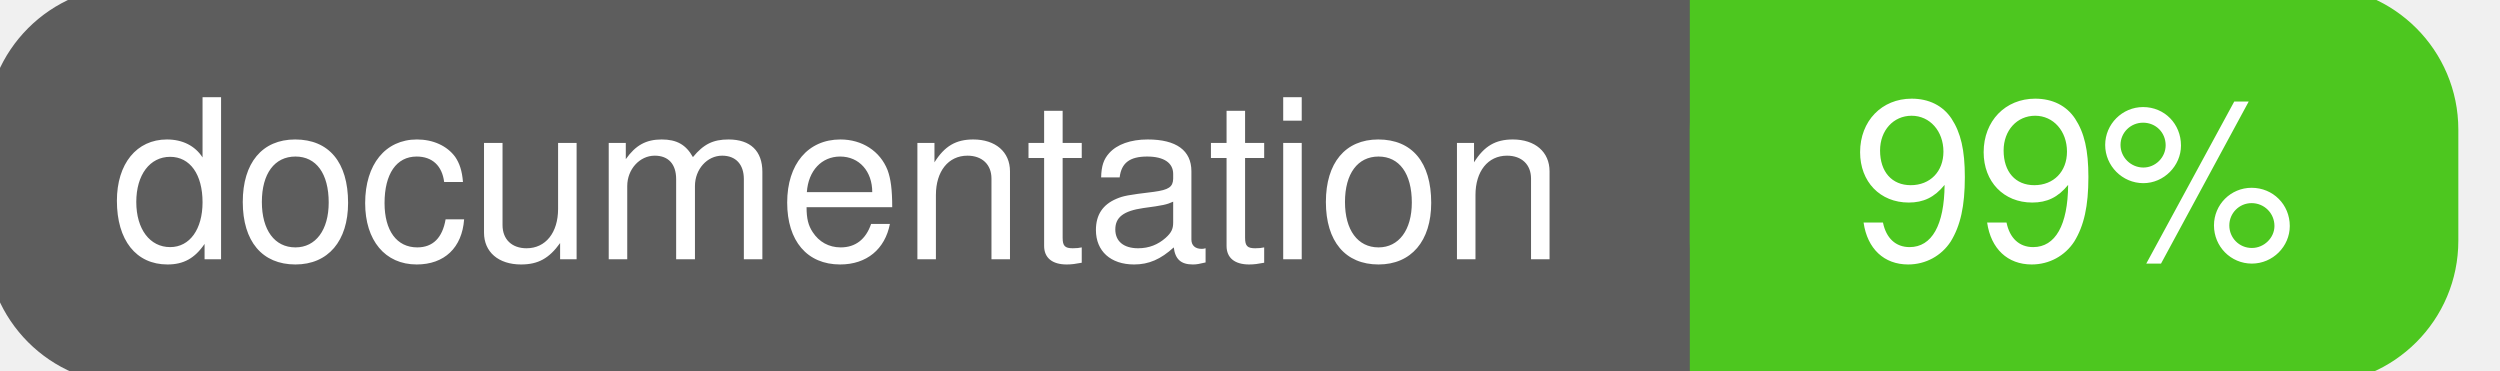
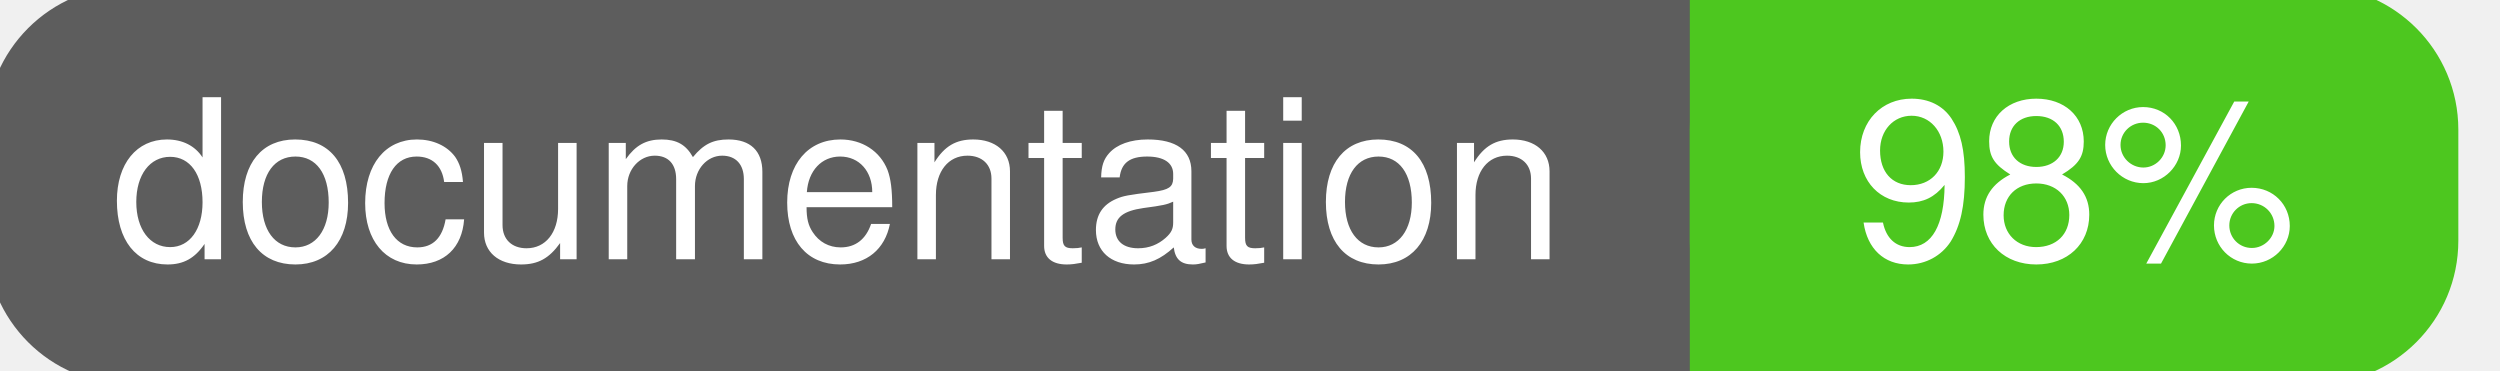
<svg xmlns="http://www.w3.org/2000/svg" width="135" height="20">
  <g>
    <rect id="svg_1" height="20" width="130" y="0" x="0" stroke-width="1.5" stroke="#5d5d5d" fill="#5d5d5d" rx="7" ry="7" />
    <rect id="svg_2" height="20" width="40" y="0" x="92" stroke-width="1.5" stroke="#4dc71f" fill="#4dc71f" rx="7" ry="7" />
    <rect id="svg_3" height="20" width="22" y="0" x="92" stroke-width="1.5" stroke="#4dc71f" fill="#4dc71f" />
    <text xml:space="preserve" text-anchor="start" font-family="Helvetica, Arial, sans-serif" font-size="12" id="svg_4" y="14" x="6" stroke-width="0" stroke="#5d5d5d" fill="#ffffff">documentation</text>
-     <text xml:space="preserve" text-anchor="middle" font-family="Helvetica, Arial, sans-serif" font-size="12" id="svg_5" y="14" x="112" stroke-width="0" stroke="#5d5d5d" fill="#ffffff" style="text-anchor: middle">99%</text>
+     <text xml:space="preserve" text-anchor="middle" font-family="Helvetica, Arial, sans-serif" font-size="12" id="svg_5" y="14" x="112" stroke-width="0" stroke="#5d5d5d" fill="#ffffff" style="text-anchor: middle">98%</text>
  </g>
</svg>
